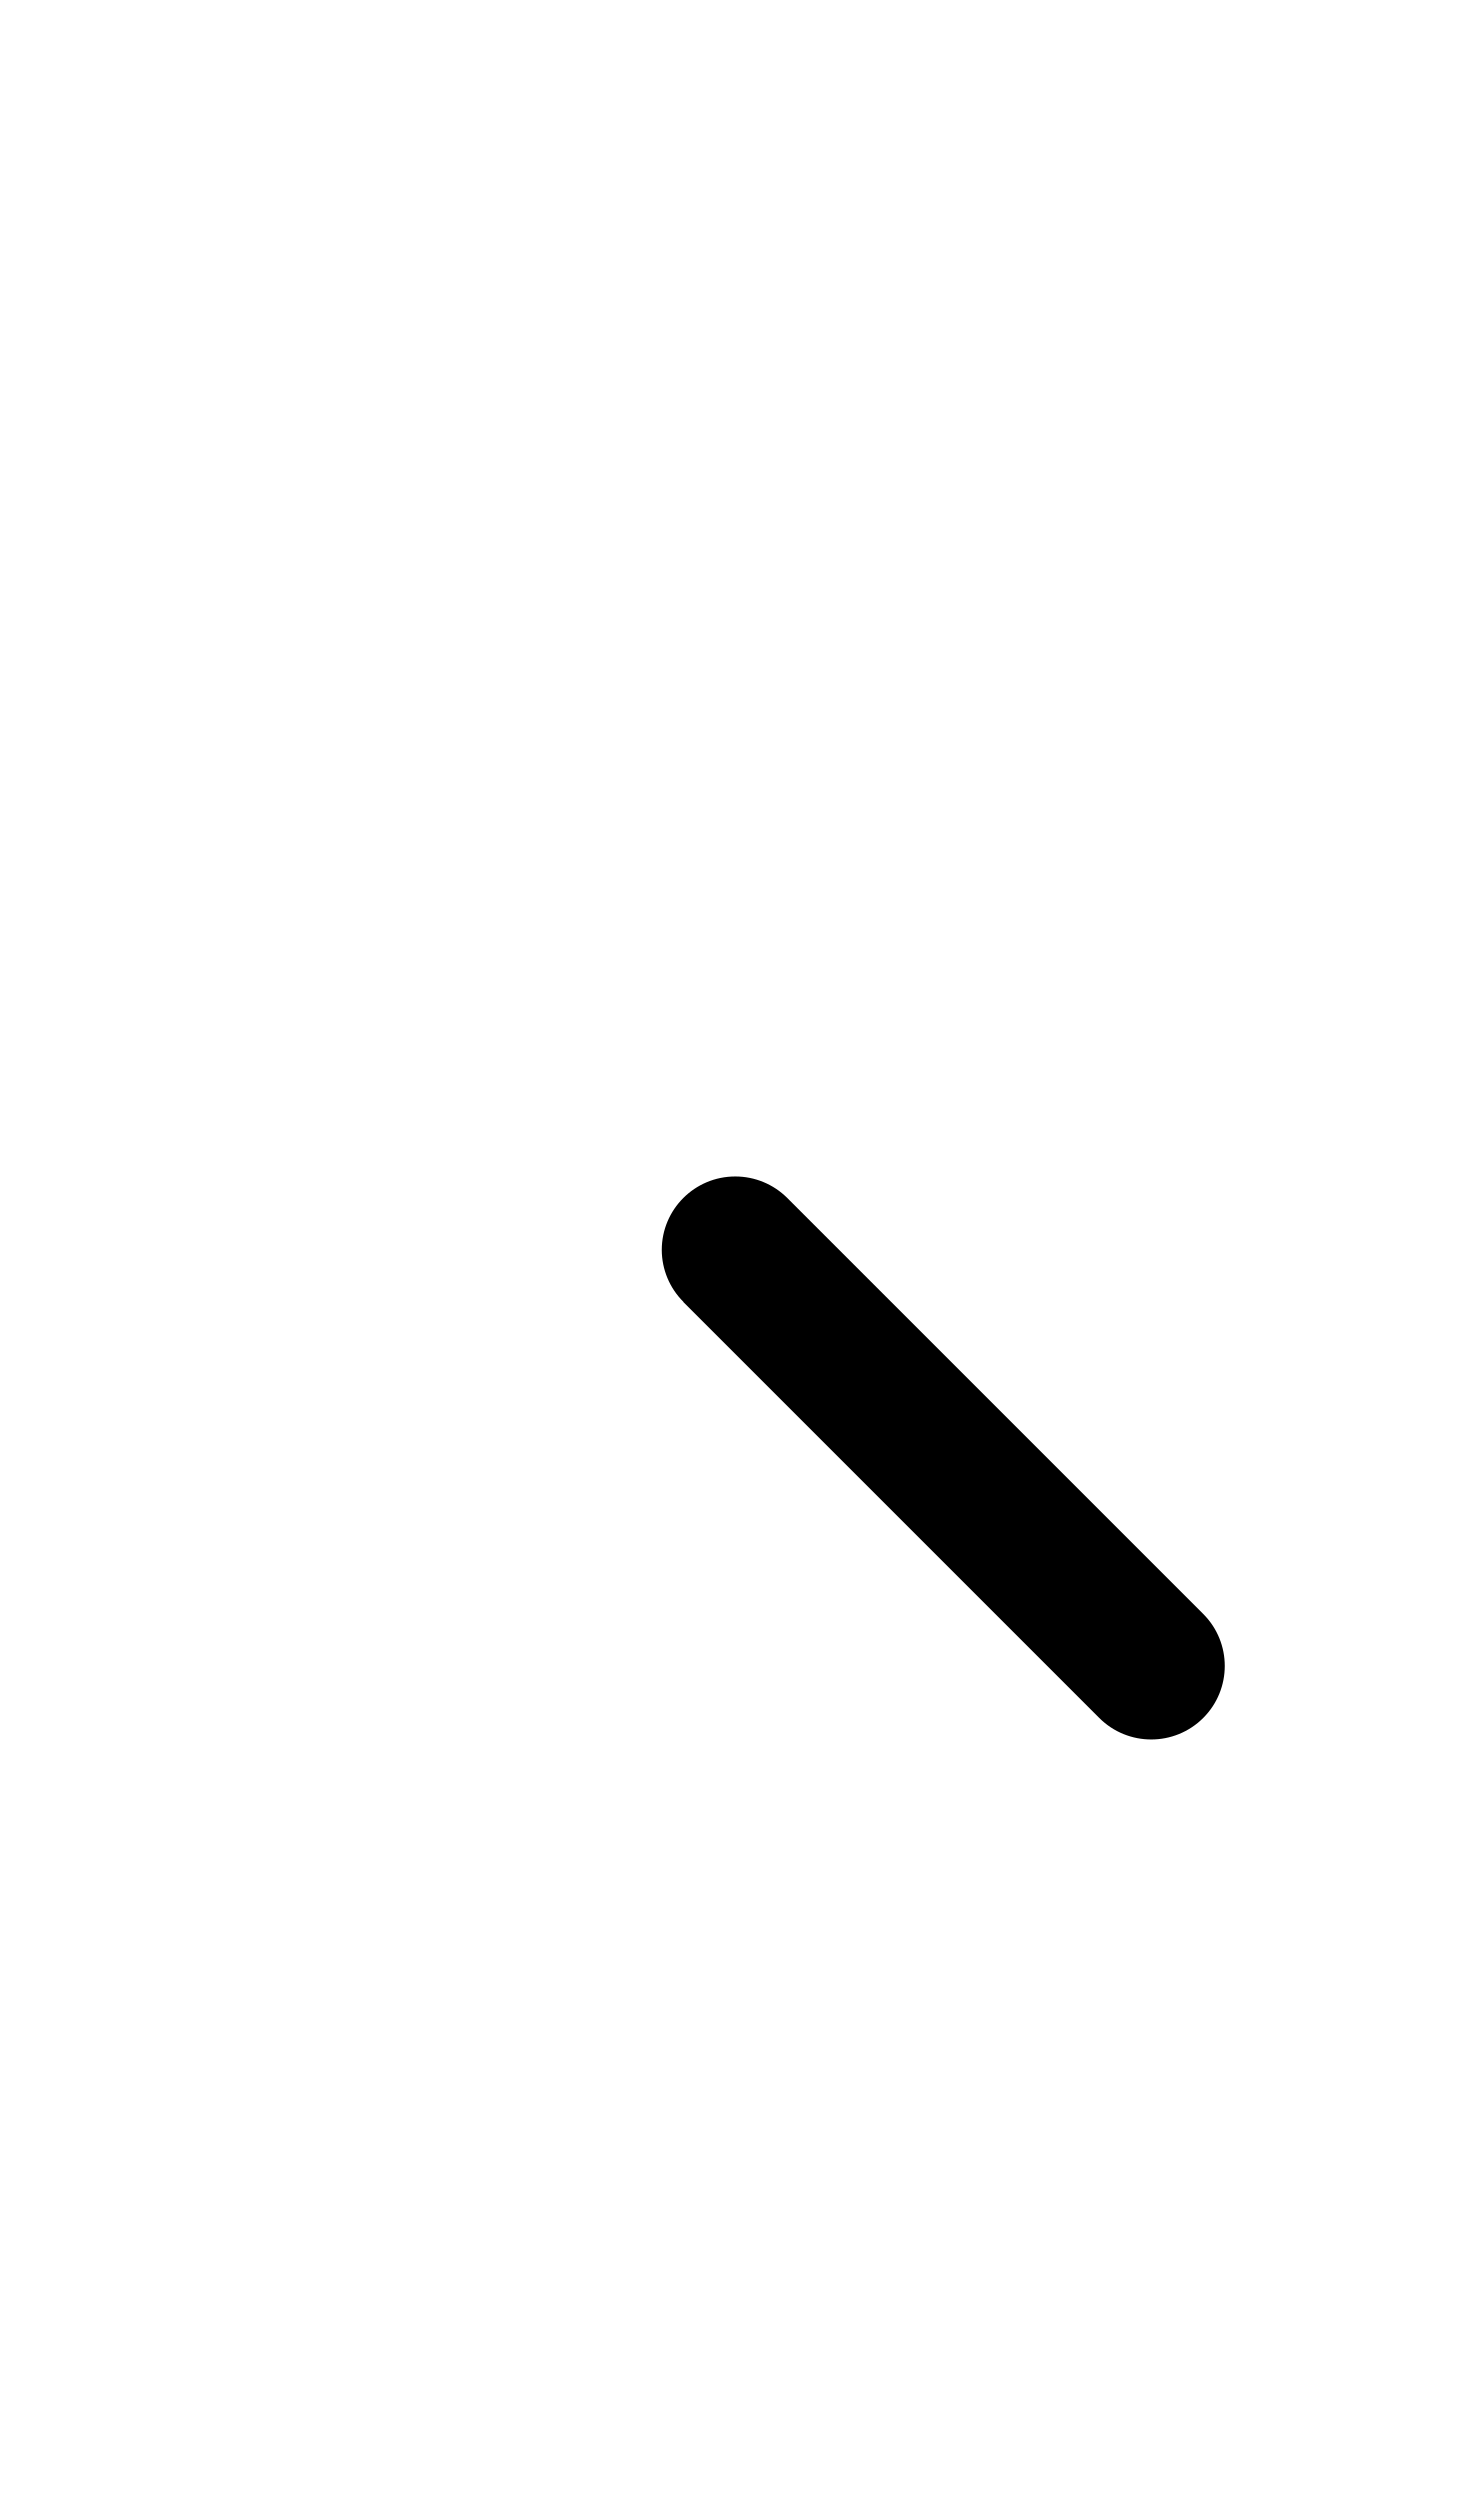
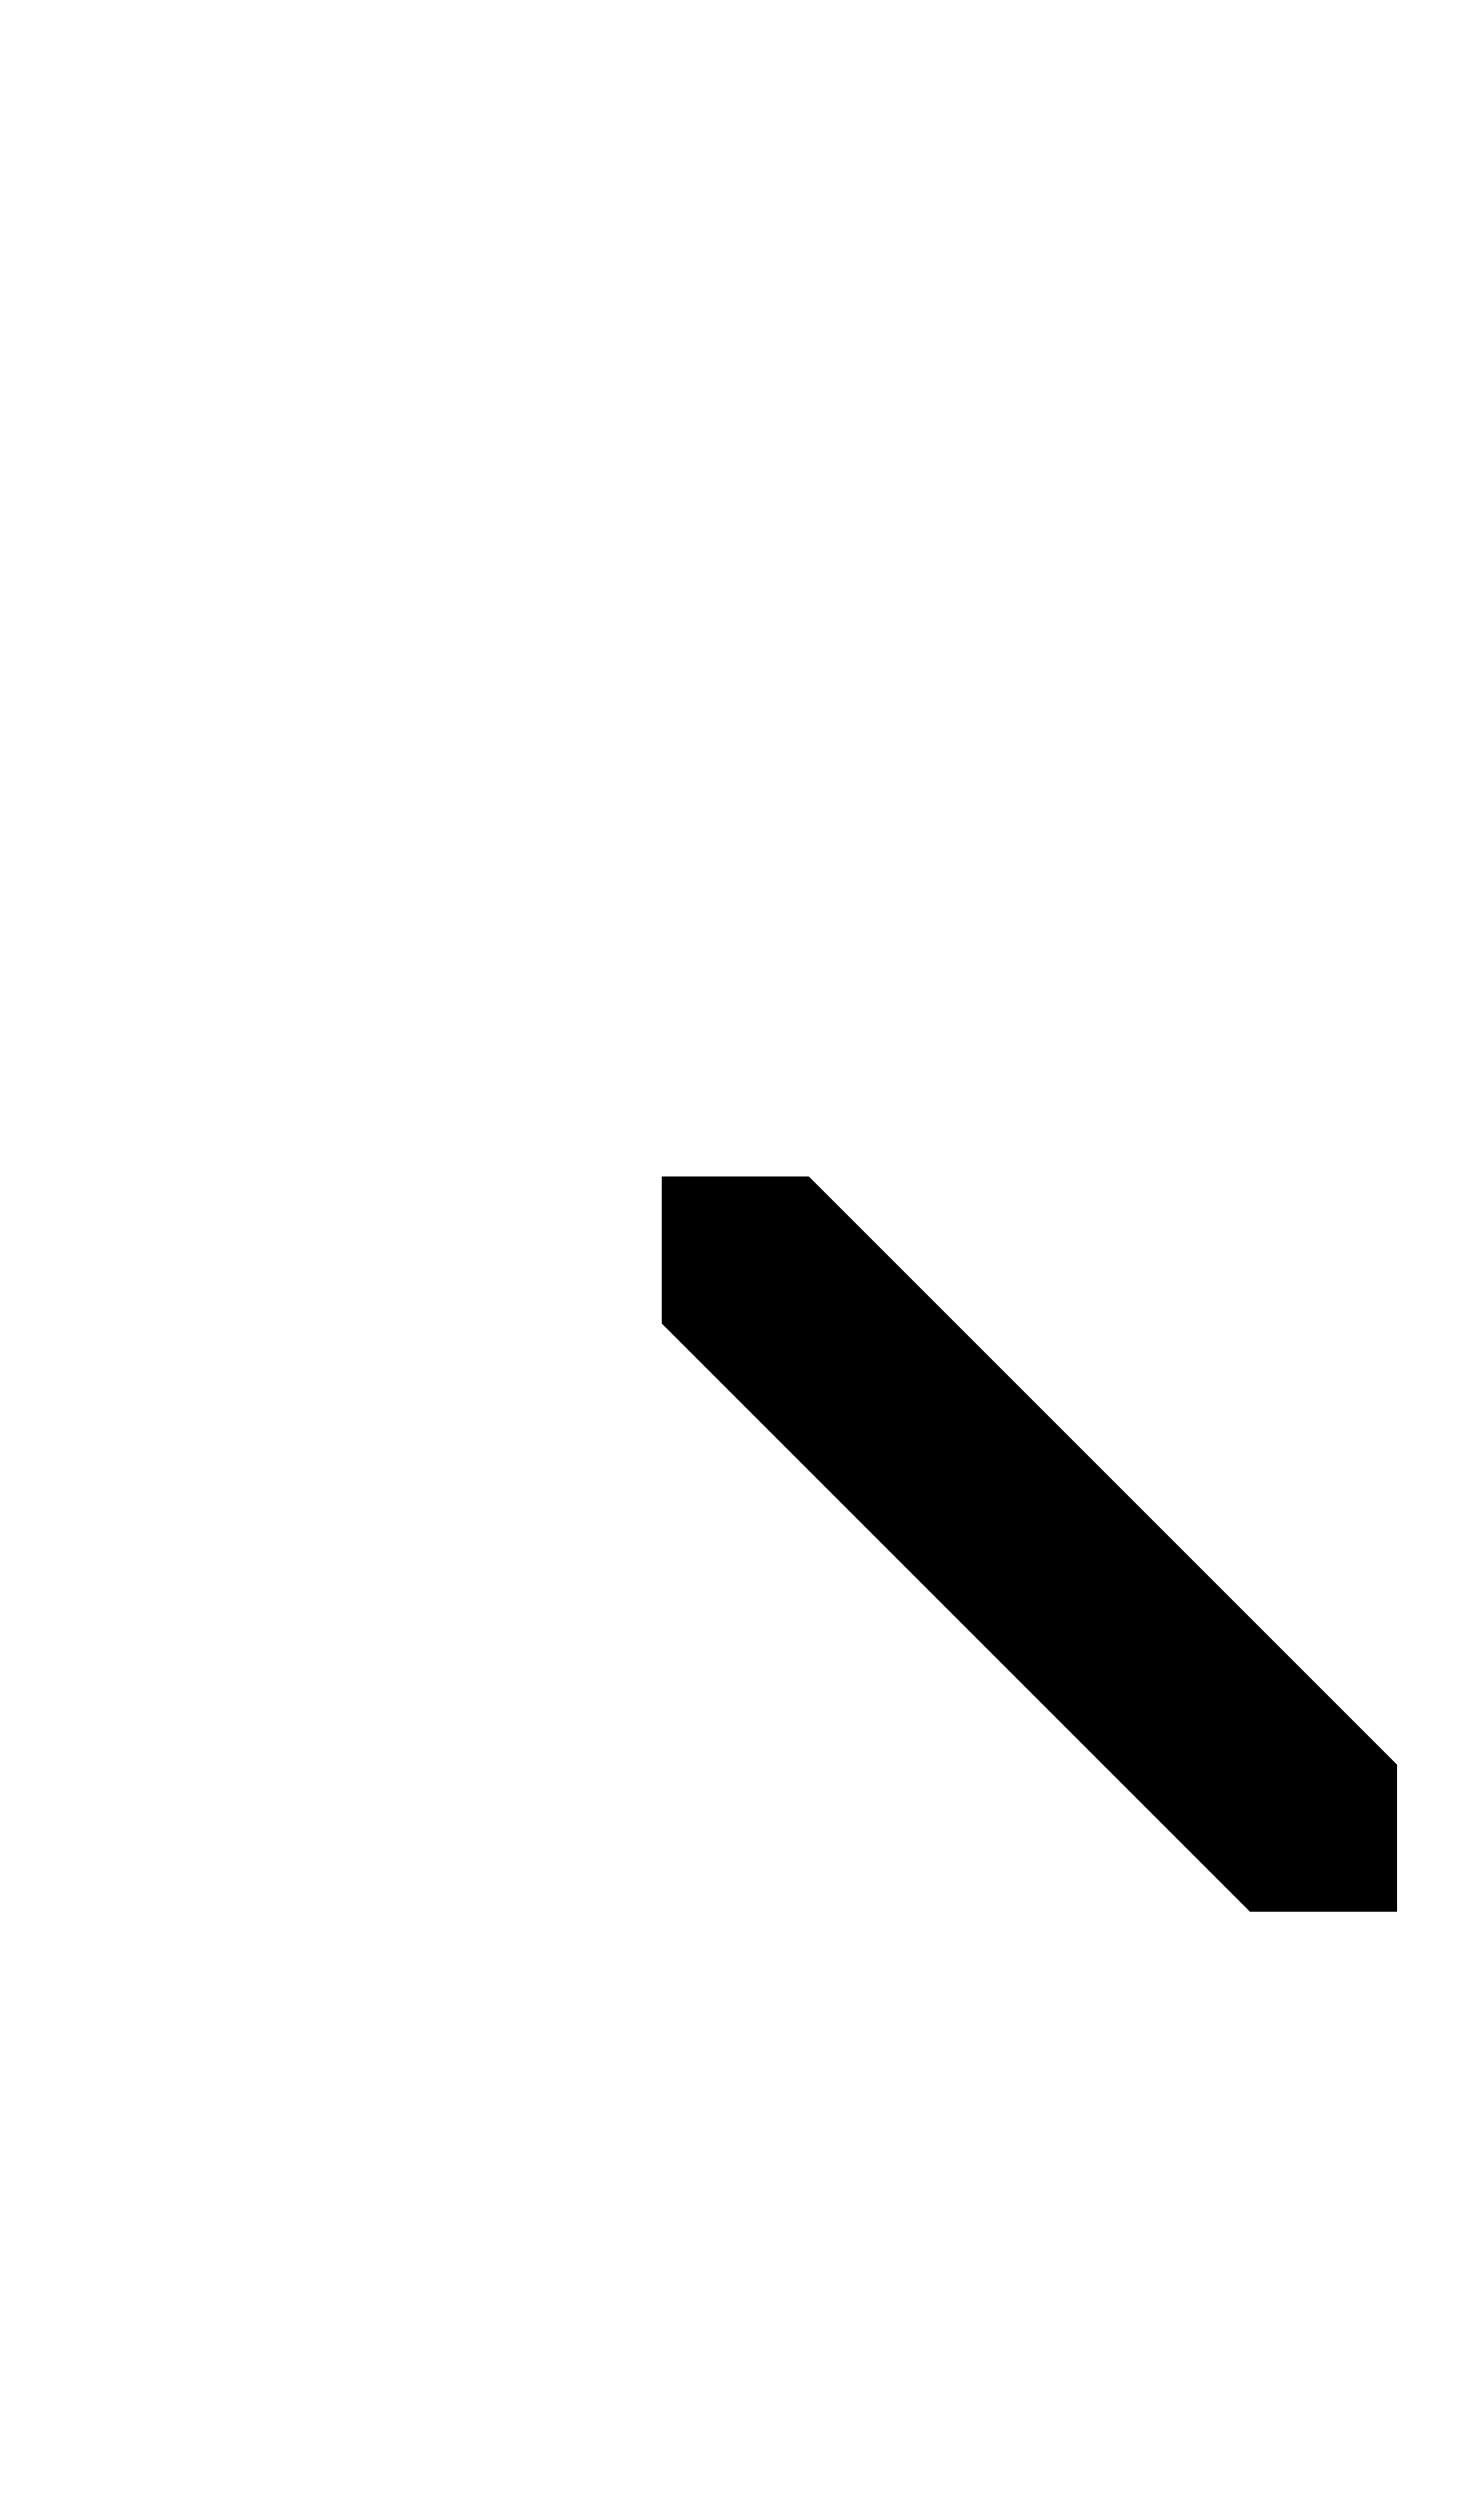
<svg xmlns="http://www.w3.org/2000/svg" width="500" height="850">
-   <path d="m 250,400 a 25,25 0 0 0 -25,25 25,25 0 0 0 7.367,17.633 l -0.045,0.045 141.422,141.422 a 25,25 0 0 0 35.355,0 25,25 0 0 0 0,-35.355 L 267.678,407.322 A 25,25 0 0 0 250,400 Z" />
+   <path d="m 275,400 h -50 v 50 l 200,200 h 50 v -50 z" />
</svg>
